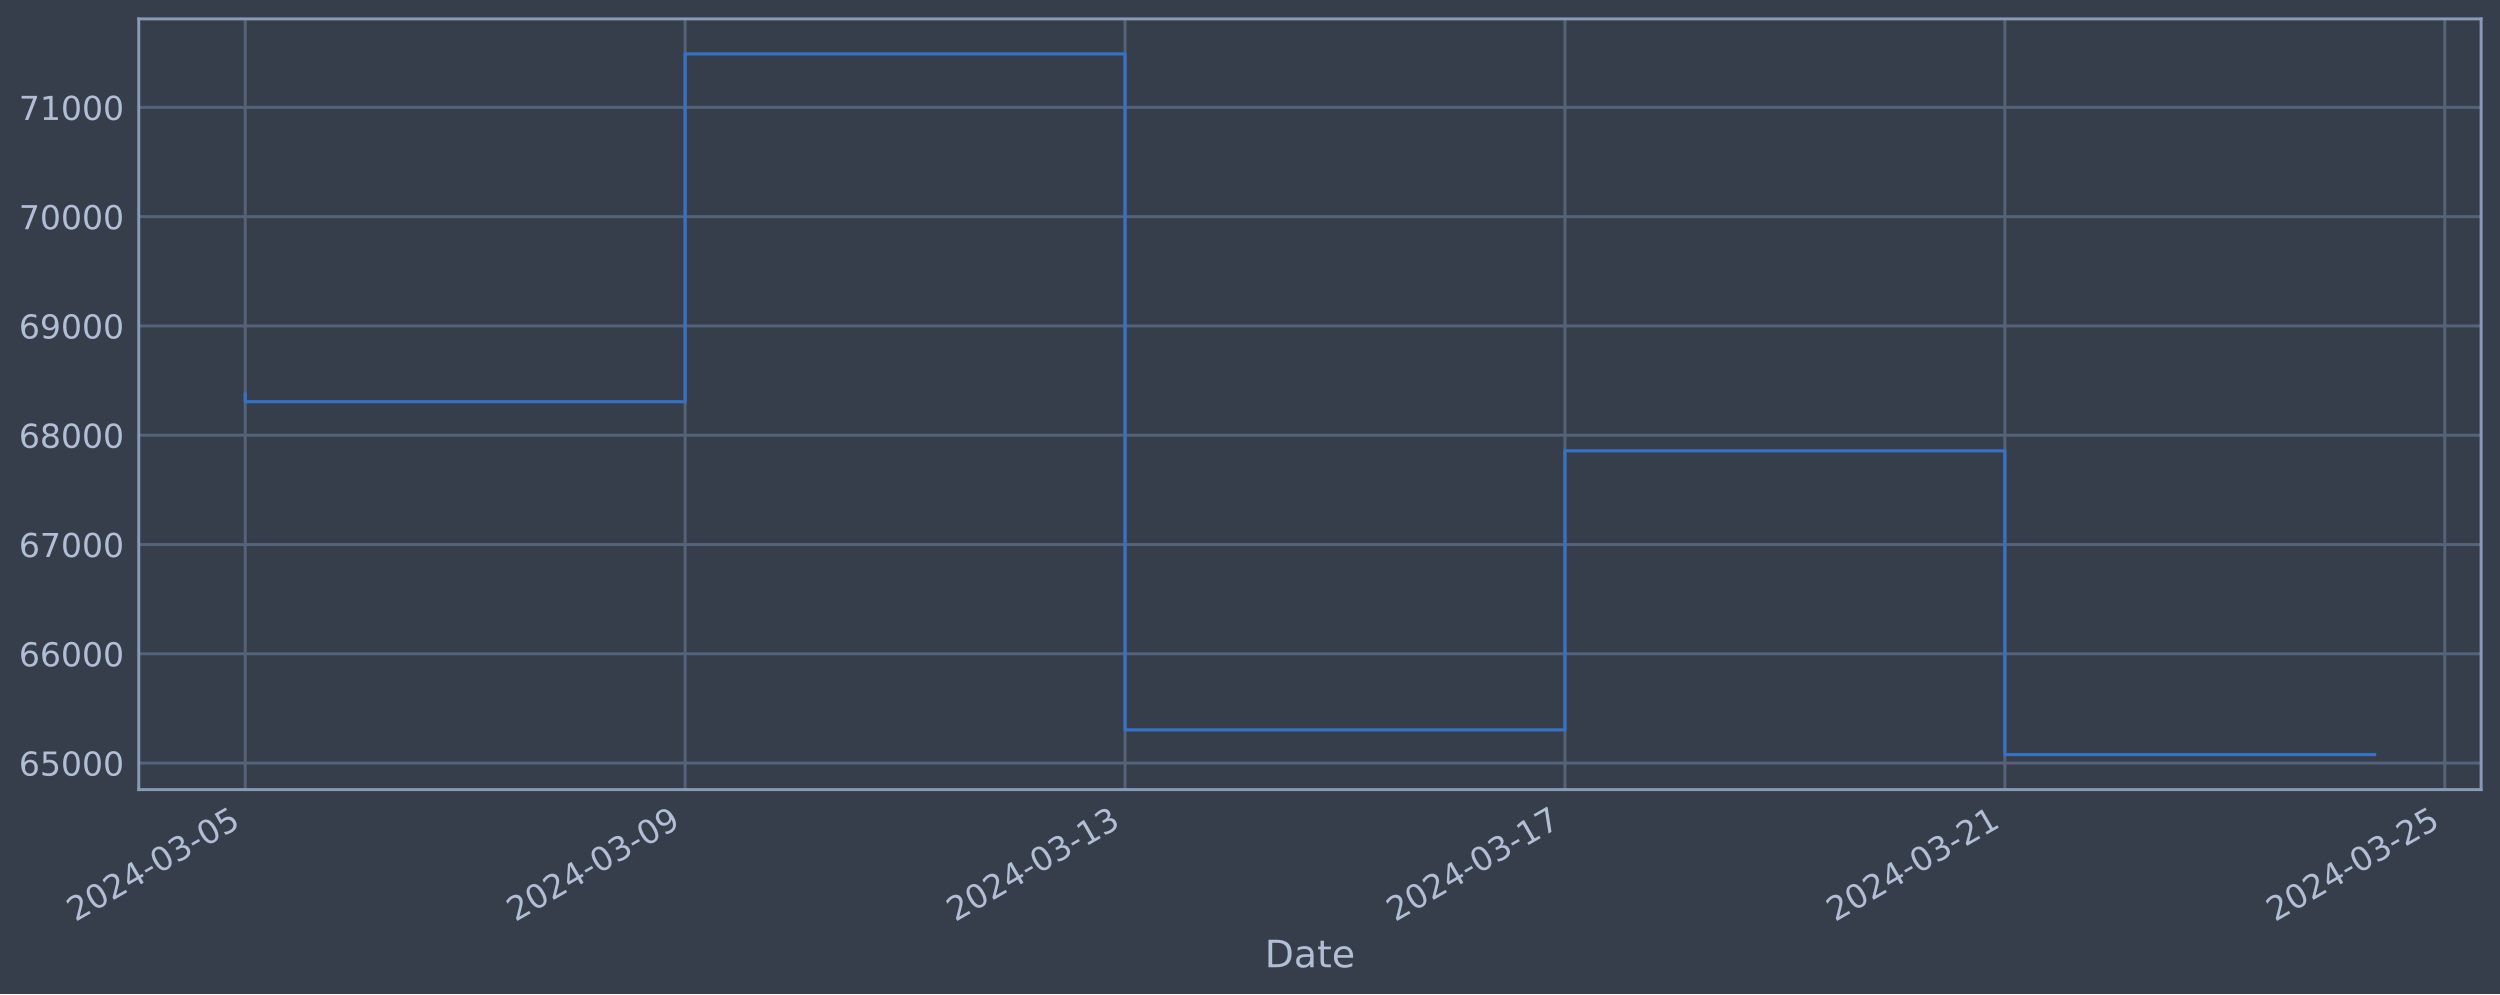
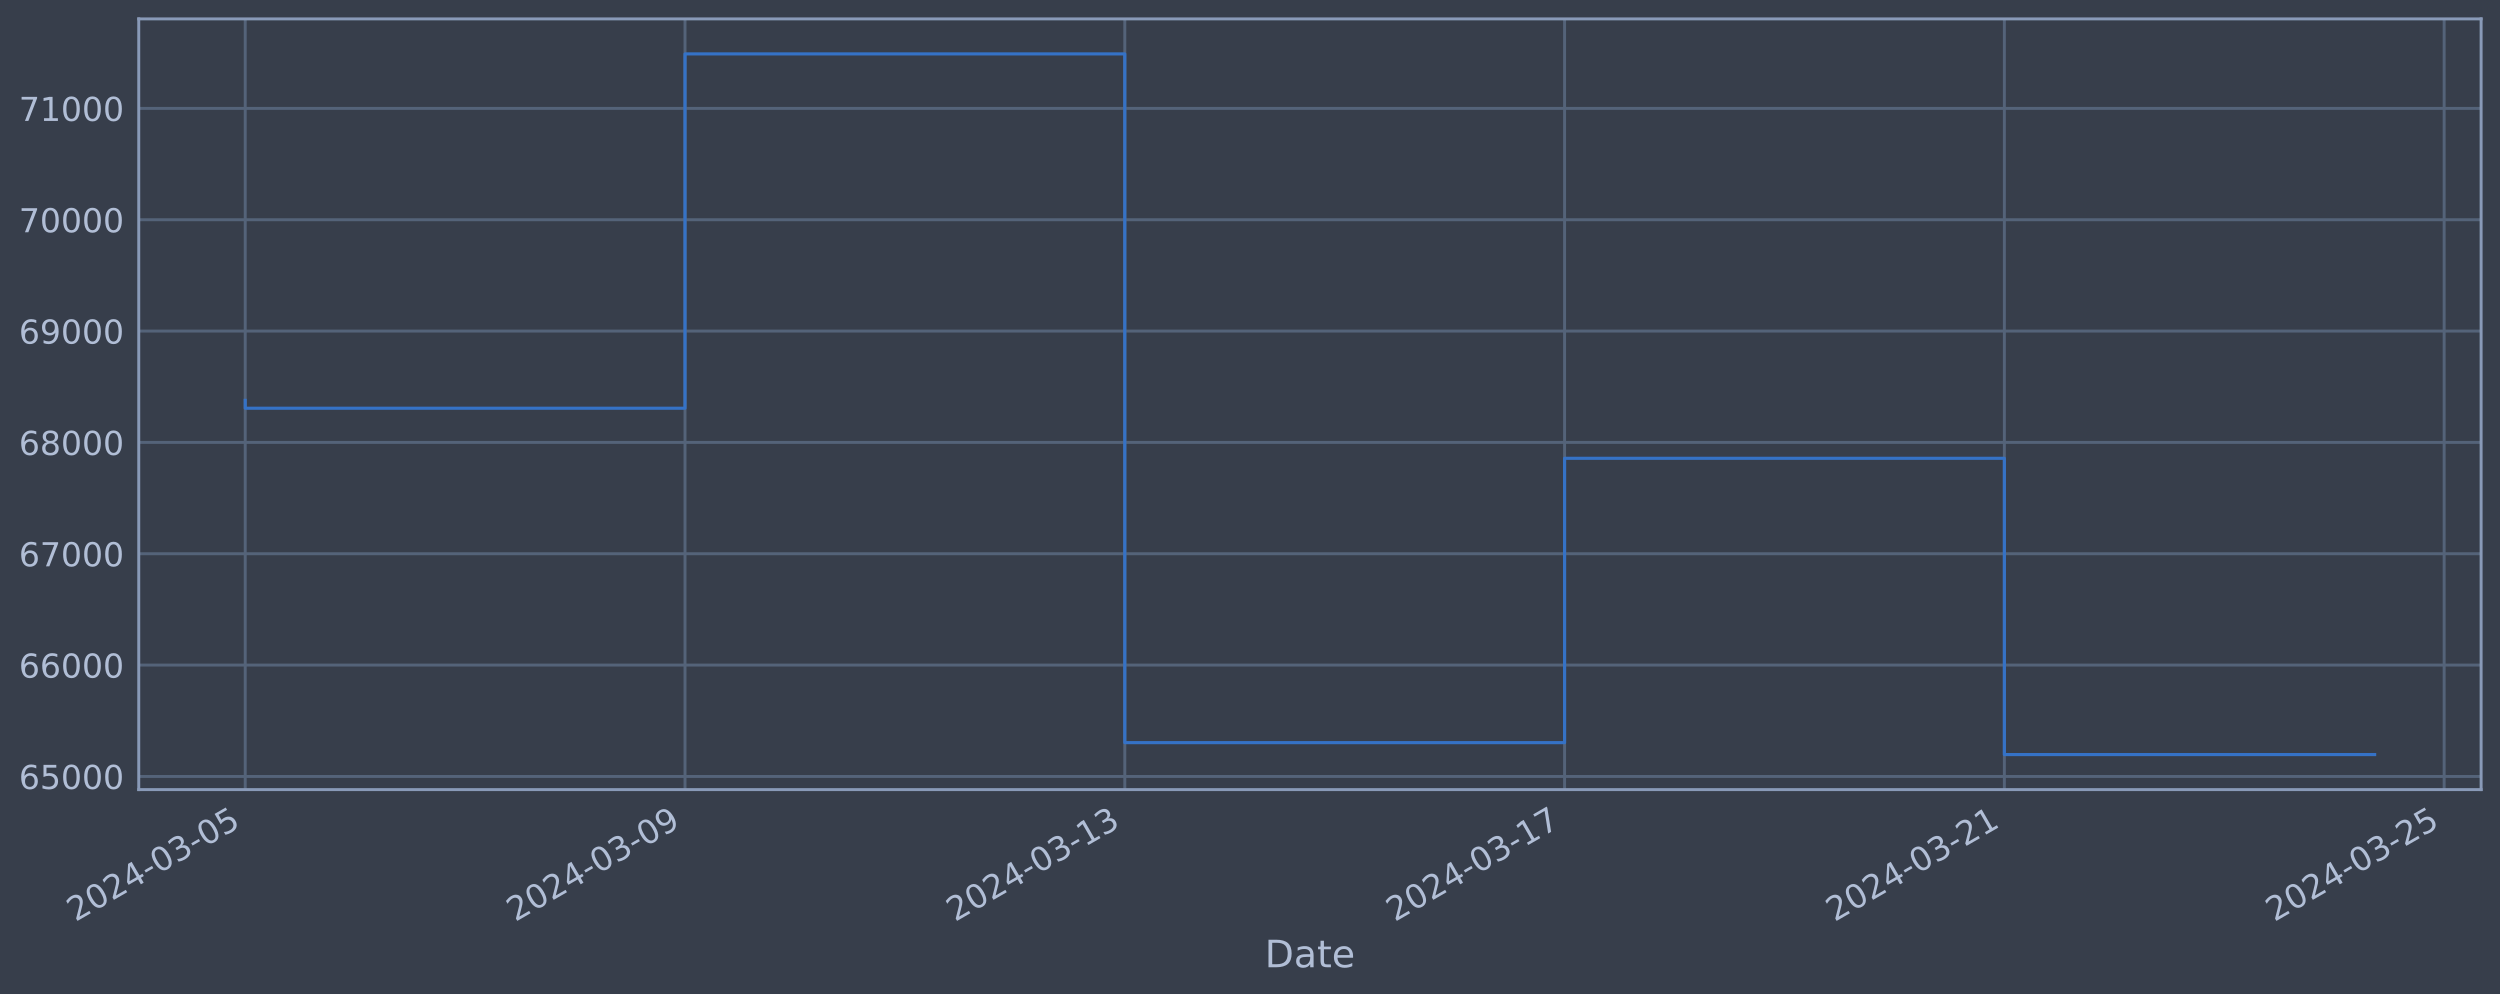
<svg xmlns="http://www.w3.org/2000/svg" xmlns:xlink="http://www.w3.org/1999/xlink" width="952.884pt" height="378.87pt" viewBox="0 0 952.884 378.87" version="1.1">
  <defs>
    <style type="text/css">*{stroke-linejoin: round; stroke-linecap: butt}</style>
  </defs>
  <g id="figure_1">
    <g id="patch_1">
      <path d="M 0 378.87  L 952.884 378.87  L 952.884 0  L 0 0  z " style="fill: #373e4b" />
    </g>
    <g id="axes_1">
      <g id="patch_2">
        <path d="M 52.884 300.96  L 945.684 300.96  L 945.684 7.2  L 52.884 7.2  z " style="fill: #373e4b" />
      </g>
      <g id="matplotlib.axis_1">
        <g id="xtick_1">
          <g id="line2d_1">
-             <path d="M 93.466 300.96  L 93.466 7.2  " clip-path="url(#p845b7d4178)" style="fill: none; stroke: #546379; stroke-width: 1.12; stroke-linecap: square" />
+             <path d="M 93.466 300.96  L 93.466 7.2  " clip-path="url(#p54bb27e79e)" style="fill: none; stroke: #546379; stroke-width: 1.12; stroke-linecap: square" />
          </g>
          <g id="line2d_2" />
          <g id="text_1">
            <g style="fill: #b1bed6" transform="translate(28.74006 351.4642) rotate(-30) scale(0.126 -0.126)">
              <defs>
                <path id="DejaVuSans-32" d="M 1228 531  L 3431 531  L 3431 0  L 469 0  L 469 531  Q 828 903 1448 1529  Q 2069 2156 2228 2338  Q 2531 2678 2651 2914  Q 2772 3150 2772 3378  Q 2772 3750 2511 3984  Q 2250 4219 1831 4219  Q 1534 4219 1204 4116  Q 875 4013 500 3803  L 500 4441  Q 881 4594 1212 4672  Q 1544 4750 1819 4750  Q 2544 4750 2975 4387  Q 3406 4025 3406 3419  Q 3406 3131 3298 2873  Q 3191 2616 2906 2266  Q 2828 2175 2409 1742  Q 1991 1309 1228 531  z " transform="scale(0.015625)" />
                <path id="DejaVuSans-30" d="M 2034 4250  Q 1547 4250 1301 3770  Q 1056 3291 1056 2328  Q 1056 1369 1301 889  Q 1547 409 2034 409  Q 2525 409 2770 889  Q 3016 1369 3016 2328  Q 3016 3291 2770 3770  Q 2525 4250 2034 4250  z M 2034 4750  Q 2819 4750 3233 4129  Q 3647 3509 3647 2328  Q 3647 1150 3233 529  Q 2819 -91 2034 -91  Q 1250 -91 836 529  Q 422 1150 422 2328  Q 422 3509 836 4129  Q 1250 4750 2034 4750  z " transform="scale(0.015625)" />
                <path id="DejaVuSans-34" d="M 2419 4116  L 825 1625  L 2419 1625  L 2419 4116  z M 2253 4666  L 3047 4666  L 3047 1625  L 3713 1625  L 3713 1100  L 3047 1100  L 3047 0  L 2419 0  L 2419 1100  L 313 1100  L 313 1709  L 2253 4666  z " transform="scale(0.015625)" />
                <path id="DejaVuSans-2d" d="M 313 2009  L 1997 2009  L 1997 1497  L 313 1497  L 313 2009  z " transform="scale(0.015625)" />
                <path id="DejaVuSans-33" d="M 2597 2516  Q 3050 2419 3304 2112  Q 3559 1806 3559 1356  Q 3559 666 3084 287  Q 2609 -91 1734 -91  Q 1441 -91 1130 -33  Q 819 25 488 141  L 488 750  Q 750 597 1062 519  Q 1375 441 1716 441  Q 2309 441 2620 675  Q 2931 909 2931 1356  Q 2931 1769 2642 2001  Q 2353 2234 1838 2234  L 1294 2234  L 1294 2753  L 1863 2753  Q 2328 2753 2575 2939  Q 2822 3125 2822 3475  Q 2822 3834 2567 4026  Q 2313 4219 1838 4219  Q 1578 4219 1281 4162  Q 984 4106 628 3988  L 628 4550  Q 988 4650 1302 4700  Q 1616 4750 1894 4750  Q 2613 4750 3031 4423  Q 3450 4097 3450 3541  Q 3450 3153 3228 2886  Q 3006 2619 2597 2516  z " transform="scale(0.015625)" />
                <path id="DejaVuSans-35" d="M 691 4666  L 3169 4666  L 3169 4134  L 1269 4134  L 1269 2991  Q 1406 3038 1543 3061  Q 1681 3084 1819 3084  Q 2600 3084 3056 2656  Q 3513 2228 3513 1497  Q 3513 744 3044 326  Q 2575 -91 1722 -91  Q 1428 -91 1123 -41  Q 819 9 494 109  L 494 744  Q 775 591 1075 516  Q 1375 441 1709 441  Q 2250 441 2565 725  Q 2881 1009 2881 1497  Q 2881 1984 2565 2268  Q 2250 2553 1709 2553  Q 1456 2553 1204 2497  Q 953 2441 691 2322  L 691 4666  z " transform="scale(0.015625)" />
              </defs>
              <use xlink:href="#DejaVuSans-32" />
              <use xlink:href="#DejaVuSans-30" x="63.623" />
              <use xlink:href="#DejaVuSans-32" x="127.246" />
              <use xlink:href="#DejaVuSans-34" x="190.869" />
              <use xlink:href="#DejaVuSans-2d" x="254.492" />
              <use xlink:href="#DejaVuSans-30" x="290.576" />
              <use xlink:href="#DejaVuSans-33" x="354.199" />
              <use xlink:href="#DejaVuSans-2d" x="417.822" />
              <use xlink:href="#DejaVuSans-30" x="453.906" />
              <use xlink:href="#DejaVuSans-35" x="517.529" />
            </g>
          </g>
        </g>
        <g id="xtick_2">
          <g id="line2d_3">
-             <path d="M 261.14 300.96  L 261.14 7.2  " clip-path="url(#p845b7d4178)" style="fill: none; stroke: #546379; stroke-width: 1.12; stroke-linecap: square" />
+             <path d="M 261.092 300.96  L 261.092 7.2  " clip-path="url(#p54bb27e79e)" style="fill: none; stroke: #546379; stroke-width: 1.12; stroke-linecap: square" />
          </g>
          <g id="line2d_4" />
          <g id="text_2">
-             <g style="fill: #b1bed6" transform="translate(196.4143 351.4642) rotate(-30) scale(0.126 -0.126)">
+             <g style="fill: #b1bed6" transform="translate(196.3661 351.4642) rotate(-30) scale(0.126 -0.126)">
              <defs>
                <path id="DejaVuSans-39" d="M 703 97  L 703 672  Q 941 559 1184 500  Q 1428 441 1663 441  Q 2288 441 2617 861  Q 2947 1281 2994 2138  Q 2813 1869 2534 1725  Q 2256 1581 1919 1581  Q 1219 1581 811 2004  Q 403 2428 403 3163  Q 403 3881 828 4315  Q 1253 4750 1959 4750  Q 2769 4750 3195 4129  Q 3622 3509 3622 2328  Q 3622 1225 3098 567  Q 2575 -91 1691 -91  Q 1453 -91 1209 -44  Q 966 3 703 97  z M 1959 2075  Q 2384 2075 2632 2365  Q 2881 2656 2881 3163  Q 2881 3666 2632 3958  Q 2384 4250 1959 4250  Q 1534 4250 1286 3958  Q 1038 3666 1038 3163  Q 1038 2656 1286 2365  Q 1534 2075 1959 2075  z " transform="scale(0.015625)" />
              </defs>
              <use xlink:href="#DejaVuSans-32" />
              <use xlink:href="#DejaVuSans-30" x="63.623" />
              <use xlink:href="#DejaVuSans-32" x="127.246" />
              <use xlink:href="#DejaVuSans-34" x="190.869" />
              <use xlink:href="#DejaVuSans-2d" x="254.492" />
              <use xlink:href="#DejaVuSans-30" x="290.576" />
              <use xlink:href="#DejaVuSans-33" x="354.199" />
              <use xlink:href="#DejaVuSans-2d" x="417.822" />
              <use xlink:href="#DejaVuSans-30" x="453.906" />
              <use xlink:href="#DejaVuSans-39" x="517.529" />
            </g>
          </g>
        </g>
        <g id="xtick_3">
          <g id="line2d_5">
-             <path d="M 428.814 300.96  L 428.814 7.2  " clip-path="url(#p845b7d4178)" style="fill: none; stroke: #546379; stroke-width: 1.12; stroke-linecap: square" />
+             <path d="M 428.718 300.96  L 428.718 7.2  " clip-path="url(#p54bb27e79e)" style="fill: none; stroke: #546379; stroke-width: 1.12; stroke-linecap: square" />
          </g>
          <g id="line2d_6" />
          <g id="text_3">
-             <g style="fill: #b1bed6" transform="translate(364.0885 351.4642) rotate(-30) scale(0.126 -0.126)">
+             <g style="fill: #b1bed6" transform="translate(363.9921 351.4642) rotate(-30) scale(0.126 -0.126)">
              <defs>
                <path id="DejaVuSans-31" d="M 794 531  L 1825 531  L 1825 4091  L 703 3866  L 703 4441  L 1819 4666  L 2450 4666  L 2450 531  L 3481 531  L 3481 0  L 794 0  L 794 531  z " transform="scale(0.015625)" />
              </defs>
              <use xlink:href="#DejaVuSans-32" />
              <use xlink:href="#DejaVuSans-30" x="63.623" />
              <use xlink:href="#DejaVuSans-32" x="127.246" />
              <use xlink:href="#DejaVuSans-34" x="190.869" />
              <use xlink:href="#DejaVuSans-2d" x="254.492" />
              <use xlink:href="#DejaVuSans-30" x="290.576" />
              <use xlink:href="#DejaVuSans-33" x="354.199" />
              <use xlink:href="#DejaVuSans-2d" x="417.822" />
              <use xlink:href="#DejaVuSans-31" x="453.906" />
              <use xlink:href="#DejaVuSans-33" x="517.529" />
            </g>
          </g>
        </g>
        <g id="xtick_4">
          <g id="line2d_7">
-             <path d="M 596.488 300.96  L 596.488 7.2  " clip-path="url(#p845b7d4178)" style="fill: none; stroke: #546379; stroke-width: 1.12; stroke-linecap: square" />
+             <path d="M 596.344 300.96  L 596.344 7.2  " clip-path="url(#p54bb27e79e)" style="fill: none; stroke: #546379; stroke-width: 1.12; stroke-linecap: square" />
          </g>
          <g id="line2d_8" />
          <g id="text_4">
-             <g style="fill: #b1bed6" transform="translate(531.7627 351.4642) rotate(-30) scale(0.126 -0.126)">
+             <g style="fill: #b1bed6" transform="translate(531.6181 351.4642) rotate(-30) scale(0.126 -0.126)">
              <defs>
                <path id="DejaVuSans-37" d="M 525 4666  L 3525 4666  L 3525 4397  L 1831 0  L 1172 0  L 2766 4134  L 525 4134  L 525 4666  z " transform="scale(0.015625)" />
              </defs>
              <use xlink:href="#DejaVuSans-32" />
              <use xlink:href="#DejaVuSans-30" x="63.623" />
              <use xlink:href="#DejaVuSans-32" x="127.246" />
              <use xlink:href="#DejaVuSans-34" x="190.869" />
              <use xlink:href="#DejaVuSans-2d" x="254.492" />
              <use xlink:href="#DejaVuSans-30" x="290.576" />
              <use xlink:href="#DejaVuSans-33" x="354.199" />
              <use xlink:href="#DejaVuSans-2d" x="417.822" />
              <use xlink:href="#DejaVuSans-31" x="453.906" />
              <use xlink:href="#DejaVuSans-37" x="517.529" />
            </g>
          </g>
        </g>
        <g id="xtick_5">
          <g id="line2d_9">
-             <path d="M 764.162 300.96  L 764.162 7.2  " clip-path="url(#p845b7d4178)" style="fill: none; stroke: #546379; stroke-width: 1.12; stroke-linecap: square" />
+             <path d="M 763.97 300.96  L 763.97 7.2  " clip-path="url(#p54bb27e79e)" style="fill: none; stroke: #546379; stroke-width: 1.12; stroke-linecap: square" />
          </g>
          <g id="line2d_10" />
          <g id="text_5">
-             <g style="fill: #b1bed6" transform="translate(699.4369 351.4642) rotate(-30) scale(0.126 -0.126)">
+             <g style="fill: #b1bed6" transform="translate(699.2441 351.4642) rotate(-30) scale(0.126 -0.126)">
              <use xlink:href="#DejaVuSans-32" />
              <use xlink:href="#DejaVuSans-30" x="63.623" />
              <use xlink:href="#DejaVuSans-32" x="127.246" />
              <use xlink:href="#DejaVuSans-34" x="190.869" />
              <use xlink:href="#DejaVuSans-2d" x="254.492" />
              <use xlink:href="#DejaVuSans-30" x="290.576" />
              <use xlink:href="#DejaVuSans-33" x="354.199" />
              <use xlink:href="#DejaVuSans-2d" x="417.822" />
              <use xlink:href="#DejaVuSans-32" x="453.906" />
              <use xlink:href="#DejaVuSans-31" x="517.529" />
            </g>
          </g>
        </g>
        <g id="xtick_6">
          <g id="line2d_11">
-             <path d="M 931.837 300.96  L 931.837 7.2  " clip-path="url(#p845b7d4178)" style="fill: none; stroke: #546379; stroke-width: 1.12; stroke-linecap: square" />
+             <path d="M 931.596 300.96  L 931.596 7.2  " clip-path="url(#p54bb27e79e)" style="fill: none; stroke: #546379; stroke-width: 1.12; stroke-linecap: square" />
          </g>
          <g id="line2d_12" />
          <g id="text_6">
-             <g style="fill: #b1bed6" transform="translate(867.1111 351.4642) rotate(-30) scale(0.126 -0.126)">
+             <g style="fill: #b1bed6" transform="translate(866.8702 351.4642) rotate(-30) scale(0.126 -0.126)">
              <use xlink:href="#DejaVuSans-32" />
              <use xlink:href="#DejaVuSans-30" x="63.623" />
              <use xlink:href="#DejaVuSans-32" x="127.246" />
              <use xlink:href="#DejaVuSans-34" x="190.869" />
              <use xlink:href="#DejaVuSans-2d" x="254.492" />
              <use xlink:href="#DejaVuSans-30" x="290.576" />
              <use xlink:href="#DejaVuSans-33" x="354.199" />
              <use xlink:href="#DejaVuSans-2d" x="417.822" />
              <use xlink:href="#DejaVuSans-32" x="453.906" />
              <use xlink:href="#DejaVuSans-35" x="517.529" />
            </g>
          </g>
        </g>
        <g id="text_7">
          <g style="fill: #b1bed6" transform="translate(482.0746 368.6753) scale(0.144 -0.144)">
            <defs>
              <path id="DejaVuSans-44" d="M 1259 4147  L 1259 519  L 2022 519  Q 2988 519 3436 956  Q 3884 1394 3884 2338  Q 3884 3275 3436 3711  Q 2988 4147 2022 4147  L 1259 4147  z M 628 4666  L 1925 4666  Q 3281 4666 3915 4102  Q 4550 3538 4550 2338  Q 4550 1131 3912 565  Q 3275 0 1925 0  L 628 0  L 628 4666  z " transform="scale(0.015625)" />
              <path id="DejaVuSans-61" d="M 2194 1759  Q 1497 1759 1228 1600  Q 959 1441 959 1056  Q 959 750 1161 570  Q 1363 391 1709 391  Q 2188 391 2477 730  Q 2766 1069 2766 1631  L 2766 1759  L 2194 1759  z M 3341 1997  L 3341 0  L 2766 0  L 2766 531  Q 2569 213 2275 61  Q 1981 -91 1556 -91  Q 1019 -91 701 211  Q 384 513 384 1019  Q 384 1609 779 1909  Q 1175 2209 1959 2209  L 2766 2209  L 2766 2266  Q 2766 2663 2505 2880  Q 2244 3097 1772 3097  Q 1472 3097 1187 3025  Q 903 2953 641 2809  L 641 3341  Q 956 3463 1253 3523  Q 1550 3584 1831 3584  Q 2591 3584 2966 3190  Q 3341 2797 3341 1997  z " transform="scale(0.015625)" />
              <path id="DejaVuSans-74" d="M 1172 4494  L 1172 3500  L 2356 3500  L 2356 3053  L 1172 3053  L 1172 1153  Q 1172 725 1289 603  Q 1406 481 1766 481  L 2356 481  L 2356 0  L 1766 0  Q 1100 0 847 248  Q 594 497 594 1153  L 594 3053  L 172 3053  L 172 3500  L 594 3500  L 594 4494  L 1172 4494  z " transform="scale(0.015625)" />
              <path id="DejaVuSans-65" d="M 3597 1894  L 3597 1613  L 953 1613  Q 991 1019 1311 708  Q 1631 397 2203 397  Q 2534 397 2845 478  Q 3156 559 3463 722  L 3463 178  Q 3153 47 2828 -22  Q 2503 -91 2169 -91  Q 1331 -91 842 396  Q 353 884 353 1716  Q 353 2575 817 3079  Q 1281 3584 2069 3584  Q 2775 3584 3186 3129  Q 3597 2675 3597 1894  z M 3022 2063  Q 3016 2534 2758 2815  Q 2500 3097 2075 3097  Q 1594 3097 1305 2825  Q 1016 2553 972 2059  L 3022 2063  z " transform="scale(0.015625)" />
            </defs>
            <use xlink:href="#DejaVuSans-44" />
            <use xlink:href="#DejaVuSans-61" x="77.002" />
            <use xlink:href="#DejaVuSans-74" x="138.281" />
            <use xlink:href="#DejaVuSans-65" x="177.49" />
          </g>
        </g>
      </g>
      <g id="matplotlib.axis_2">
        <g id="ytick_1">
          <g id="line2d_13">
-             <path d="M 52.884 290.847  L 945.684 290.847  " clip-path="url(#p845b7d4178)" style="fill: none; stroke: #546379; stroke-width: 1.12; stroke-linecap: square" />
+             <path d="M 52.884 295.943  L 945.684 295.943  " clip-path="url(#p54bb27e79e)" style="fill: none; stroke: #546379; stroke-width: 1.12; stroke-linecap: square" />
          </g>
          <g id="line2d_14" />
          <g id="text_8">
-             <g style="fill: #b1bed6" transform="translate(7.2 295.6345) scale(0.126 -0.126)">
+             <g style="fill: #b1bed6" transform="translate(7.2 300.7297) scale(0.126 -0.126)">
              <defs>
                <path id="DejaVuSans-36" d="M 2113 2584  Q 1688 2584 1439 2293  Q 1191 2003 1191 1497  Q 1191 994 1439 701  Q 1688 409 2113 409  Q 2538 409 2786 701  Q 3034 994 3034 1497  Q 3034 2003 2786 2293  Q 2538 2584 2113 2584  z M 3366 4563  L 3366 3988  Q 3128 4100 2886 4159  Q 2644 4219 2406 4219  Q 1781 4219 1451 3797  Q 1122 3375 1075 2522  Q 1259 2794 1537 2939  Q 1816 3084 2150 3084  Q 2853 3084 3261 2657  Q 3669 2231 3669 1497  Q 3669 778 3244 343  Q 2819 -91 2113 -91  Q 1303 -91 875 529  Q 447 1150 447 2328  Q 447 3434 972 4092  Q 1497 4750 2381 4750  Q 2619 4750 2861 4703  Q 3103 4656 3366 4563  z " transform="scale(0.015625)" />
              </defs>
              <use xlink:href="#DejaVuSans-36" />
              <use xlink:href="#DejaVuSans-35" x="63.623" />
              <use xlink:href="#DejaVuSans-30" x="127.246" />
              <use xlink:href="#DejaVuSans-30" x="190.869" />
              <use xlink:href="#DejaVuSans-30" x="254.492" />
            </g>
          </g>
        </g>
        <g id="ytick_2">
          <g id="line2d_15">
-             <path d="M 52.884 249.195  L 945.684 249.195  " clip-path="url(#p845b7d4178)" style="fill: none; stroke: #546379; stroke-width: 1.12; stroke-linecap: square" />
+             <path d="M 52.884 253.505  L 945.684 253.505  " clip-path="url(#p54bb27e79e)" style="fill: none; stroke: #546379; stroke-width: 1.12; stroke-linecap: square" />
          </g>
          <g id="line2d_16" />
          <g id="text_9">
-             <g style="fill: #b1bed6" transform="translate(7.2 253.9816) scale(0.126 -0.126)">
+             <g style="fill: #b1bed6" transform="translate(7.2 258.2916) scale(0.126 -0.126)">
              <use xlink:href="#DejaVuSans-36" />
              <use xlink:href="#DejaVuSans-36" x="63.623" />
              <use xlink:href="#DejaVuSans-30" x="127.246" />
              <use xlink:href="#DejaVuSans-30" x="190.869" />
              <use xlink:href="#DejaVuSans-30" x="254.492" />
            </g>
          </g>
        </g>
        <g id="ytick_3">
          <g id="line2d_17">
-             <path d="M 52.884 207.542  L 945.684 207.542  " clip-path="url(#p845b7d4178)" style="fill: none; stroke: #546379; stroke-width: 1.12; stroke-linecap: square" />
+             <path d="M 52.884 211.067  L 945.684 211.067  " clip-path="url(#p54bb27e79e)" style="fill: none; stroke: #546379; stroke-width: 1.12; stroke-linecap: square" />
          </g>
          <g id="line2d_18" />
          <g id="text_10">
-             <g style="fill: #b1bed6" transform="translate(7.2 212.3287) scale(0.126 -0.126)">
+             <g style="fill: #b1bed6" transform="translate(7.2 215.8535) scale(0.126 -0.126)">
              <use xlink:href="#DejaVuSans-36" />
              <use xlink:href="#DejaVuSans-37" x="63.623" />
              <use xlink:href="#DejaVuSans-30" x="127.246" />
              <use xlink:href="#DejaVuSans-30" x="190.869" />
              <use xlink:href="#DejaVuSans-30" x="254.492" />
            </g>
          </g>
        </g>
        <g id="ytick_4">
          <g id="line2d_19">
-             <path d="M 52.884 165.889  L 945.684 165.889  " clip-path="url(#p845b7d4178)" style="fill: none; stroke: #546379; stroke-width: 1.12; stroke-linecap: square" />
+             <path d="M 52.884 168.628  L 945.684 168.628  " clip-path="url(#p54bb27e79e)" style="fill: none; stroke: #546379; stroke-width: 1.12; stroke-linecap: square" />
          </g>
          <g id="line2d_20" />
          <g id="text_11">
-             <g style="fill: #b1bed6" transform="translate(7.2 170.6758) scale(0.126 -0.126)">
+             <g style="fill: #b1bed6" transform="translate(7.2 173.4155) scale(0.126 -0.126)">
              <defs>
                <path id="DejaVuSans-38" d="M 2034 2216  Q 1584 2216 1326 1975  Q 1069 1734 1069 1313  Q 1069 891 1326 650  Q 1584 409 2034 409  Q 2484 409 2743 651  Q 3003 894 3003 1313  Q 3003 1734 2745 1975  Q 2488 2216 2034 2216  z M 1403 2484  Q 997 2584 770 2862  Q 544 3141 544 3541  Q 544 4100 942 4425  Q 1341 4750 2034 4750  Q 2731 4750 3128 4425  Q 3525 4100 3525 3541  Q 3525 3141 3298 2862  Q 3072 2584 2669 2484  Q 3125 2378 3379 2068  Q 3634 1759 3634 1313  Q 3634 634 3220 271  Q 2806 -91 2034 -91  Q 1263 -91 848 271  Q 434 634 434 1313  Q 434 1759 690 2068  Q 947 2378 1403 2484  z M 1172 3481  Q 1172 3119 1398 2916  Q 1625 2713 2034 2713  Q 2441 2713 2670 2916  Q 2900 3119 2900 3481  Q 2900 3844 2670 4047  Q 2441 4250 2034 4250  Q 1625 4250 1398 4047  Q 1172 3844 1172 3481  z " transform="scale(0.015625)" />
              </defs>
              <use xlink:href="#DejaVuSans-36" />
              <use xlink:href="#DejaVuSans-38" x="63.623" />
              <use xlink:href="#DejaVuSans-30" x="127.246" />
              <use xlink:href="#DejaVuSans-30" x="190.869" />
              <use xlink:href="#DejaVuSans-30" x="254.492" />
            </g>
          </g>
        </g>
        <g id="ytick_5">
          <g id="line2d_21">
-             <path d="M 52.884 124.236  L 945.684 124.236  " clip-path="url(#p845b7d4178)" style="fill: none; stroke: #546379; stroke-width: 1.12; stroke-linecap: square" />
+             <path d="M 52.884 126.19  L 945.684 126.19  " clip-path="url(#p54bb27e79e)" style="fill: none; stroke: #546379; stroke-width: 1.12; stroke-linecap: square" />
          </g>
          <g id="line2d_22" />
          <g id="text_12">
-             <g style="fill: #b1bed6" transform="translate(7.2 129.0229) scale(0.126 -0.126)">
+             <g style="fill: #b1bed6" transform="translate(7.2 130.9774) scale(0.126 -0.126)">
              <use xlink:href="#DejaVuSans-36" />
              <use xlink:href="#DejaVuSans-39" x="63.623" />
              <use xlink:href="#DejaVuSans-30" x="127.246" />
              <use xlink:href="#DejaVuSans-30" x="190.869" />
              <use xlink:href="#DejaVuSans-30" x="254.492" />
            </g>
          </g>
        </g>
        <g id="ytick_6">
          <g id="line2d_23">
-             <path d="M 52.884 82.583  L 945.684 82.583  " clip-path="url(#p845b7d4178)" style="fill: none; stroke: #546379; stroke-width: 1.12; stroke-linecap: square" />
+             <path d="M 52.884 83.752  L 945.684 83.752  " clip-path="url(#p54bb27e79e)" style="fill: none; stroke: #546379; stroke-width: 1.12; stroke-linecap: square" />
          </g>
          <g id="line2d_24" />
          <g id="text_13">
-             <g style="fill: #b1bed6" transform="translate(7.2 87.37006) scale(0.126 -0.126)">
+             <g style="fill: #b1bed6" transform="translate(7.2 88.53936) scale(0.126 -0.126)">
              <use xlink:href="#DejaVuSans-37" />
              <use xlink:href="#DejaVuSans-30" x="63.623" />
              <use xlink:href="#DejaVuSans-30" x="127.246" />
              <use xlink:href="#DejaVuSans-30" x="190.869" />
              <use xlink:href="#DejaVuSans-30" x="254.492" />
            </g>
          </g>
        </g>
        <g id="ytick_7">
          <g id="line2d_25">
-             <path d="M 52.884 40.93  L 945.684 40.93  " clip-path="url(#p845b7d4178)" style="fill: none; stroke: #546379; stroke-width: 1.12; stroke-linecap: square" />
+             <path d="M 52.884 41.314  L 945.684 41.314  " clip-path="url(#p54bb27e79e)" style="fill: none; stroke: #546379; stroke-width: 1.12; stroke-linecap: square" />
          </g>
          <g id="line2d_26" />
          <g id="text_14">
-             <g style="fill: #b1bed6" transform="translate(7.2 45.71717) scale(0.126 -0.126)">
+             <g style="fill: #b1bed6" transform="translate(7.2 46.10129) scale(0.126 -0.126)">
              <use xlink:href="#DejaVuSans-37" />
              <use xlink:href="#DejaVuSans-31" x="63.623" />
              <use xlink:href="#DejaVuSans-30" x="127.246" />
              <use xlink:href="#DejaVuSans-30" x="190.869" />
              <use xlink:href="#DejaVuSans-30" x="254.492" />
            </g>
          </g>
        </g>
      </g>
      <g id="line2d_27">
-         <path d="M 93.466 150.158  L 93.466 153.106  L 261.14 153.106  L 261.14 20.553  L 428.814 20.553  L 428.814 278.199  L 596.488 278.199  L 596.488 171.838  L 764.162 171.838  L 764.162 287.607  L 905.102 287.607  " clip-path="url(#p845b7d4178)" style="fill: none; stroke: #3572c6; stroke-width: 1.2; stroke-linecap: square" />
+         <path d="M 93.466 152.601  L 93.466 155.604  L 261.092 155.604  L 261.092 20.553  L 428.718 20.553  L 428.718 283.055  L 596.344 283.055  L 596.344 174.689  L 763.97 174.689  L 763.97 287.607  L 905.102 287.607  " clip-path="url(#p54bb27e79e)" style="fill: none; stroke: #3572c6; stroke-width: 1.2; stroke-linecap: square" />
      </g>
      <g id="patch_3">
        <path d="M 52.884 300.96  L 52.884 7.2  " style="fill: none; stroke: #899ab8; stroke-width: 1.12; stroke-linejoin: miter; stroke-linecap: square" />
      </g>
      <g id="patch_4">
        <path d="M 945.684 300.96  L 945.684 7.2  " style="fill: none; stroke: #899ab8; stroke-width: 1.12; stroke-linejoin: miter; stroke-linecap: square" />
      </g>
      <g id="patch_5">
        <path d="M 52.884 300.96  L 945.684 300.96  " style="fill: none; stroke: #899ab8; stroke-width: 1.12; stroke-linejoin: miter; stroke-linecap: square" />
      </g>
      <g id="patch_6">
        <path d="M 52.884 7.2  L 945.684 7.2  " style="fill: none; stroke: #899ab8; stroke-width: 1.12; stroke-linejoin: miter; stroke-linecap: square" />
      </g>
    </g>
  </g>
  <defs>
-     <clipPath id="p845b7d4178">
+     <clipPath id="p54bb27e79e">
      <rect x="52.884" y="7.2" width="892.8" height="293.76" />
    </clipPath>
  </defs>
</svg>
